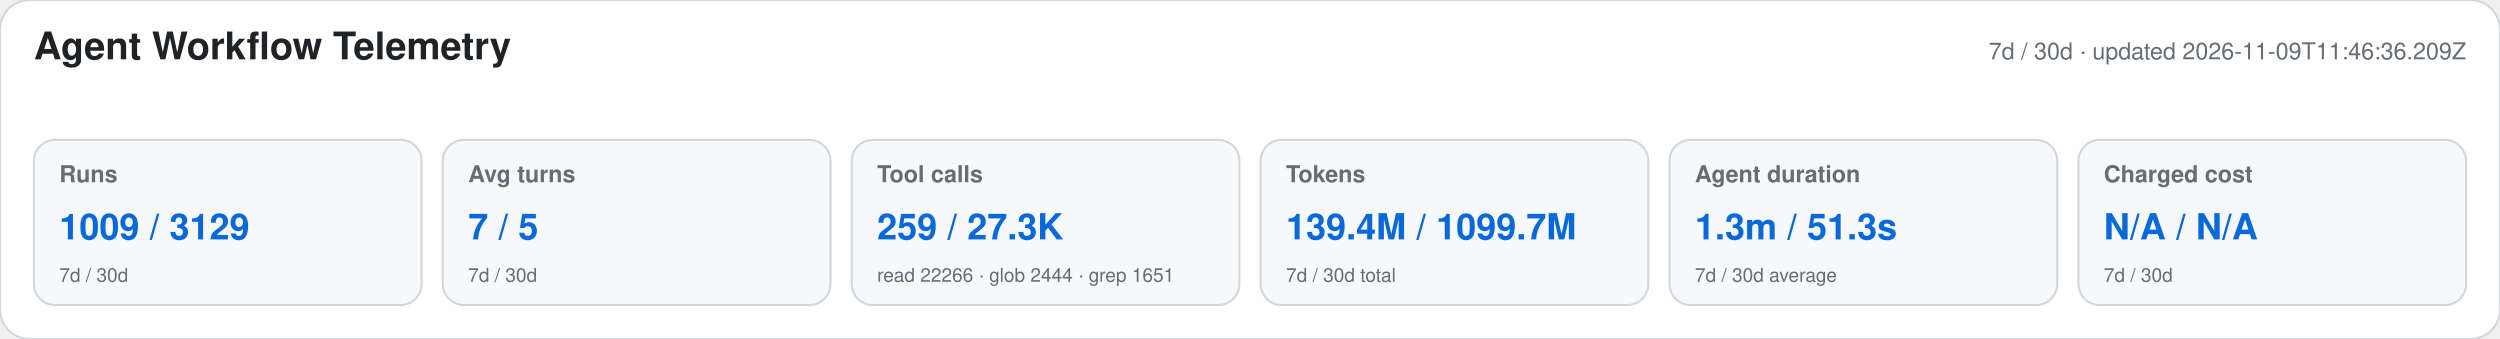
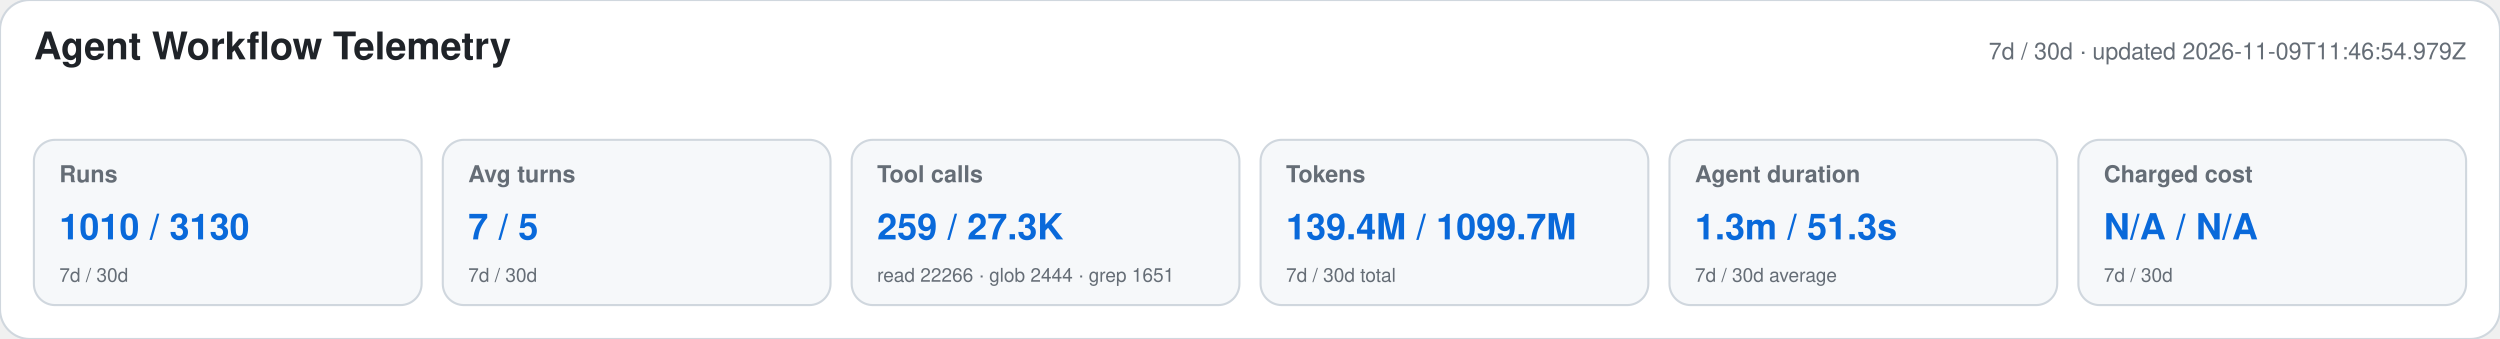
<svg xmlns="http://www.w3.org/2000/svg" width="1180" height="160" viewBox="0 0 1180 160" role="img" aria-labelledby="title desc">
  <style>text{font-family:-apple-system,BlinkMacSystemFont,"Segoe UI",Helvetica,Arial,sans-serif}.heading{font-size:18px;font-weight:650;fill:#1f2328}.meta,.label,.secondary{fill:#656d76}.meta,.label{font-size:11px}.label{font-weight:600}.primary{font-size:17px;font-weight:700;fill:#0969da}.secondary{font-size:9px}</style>
  <rect width="1180" height="160" rx="14" fill="#ffffff" stroke="#d0d7de" />
  <text x="16" y="28" class="heading">Agent Workflow Telemetry</text>
-   <text x="1164" y="28" text-anchor="end" class="meta">7d / 30d · updated 2026-11-09T11:46:36.209Z</text>
+   <text x="1164" y="28" text-anchor="end" class="meta">7d / 30d · updated 2026-11-09T11:46:54.979Z</text>
  <g>
    <rect x="16" y="66" width="183" height="78" rx="10" fill="#f6f8fa" stroke="#d0d7de" />
    <text x="28" y="86" class="label">Runs</text>
-     <text x="28" y="113" class="primary">1009 / 3129</text>
+     <text x="28" y="113" class="primary">1010 / 3130</text>
    <text x="28" y="133" class="secondary">7d / 30d</text>
  </g>
  <g>
    <rect x="209" y="66" width="183" height="78" rx="10" fill="#f6f8fa" stroke="#d0d7de" />
    <text x="221" y="86" class="label">Avg turns</text>
    <text x="221" y="113" class="primary">7 / 5</text>
    <text x="221" y="133" class="secondary">7d / 30d</text>
  </g>
  <g>
    <rect x="402" y="66" width="183" height="78" rx="10" fill="#f6f8fa" stroke="#d0d7de" />
    <text x="414" y="86" class="label">Tool calls</text>
    <text x="414" y="113" class="primary">259 / 27.3K</text>
    <text x="414" y="133" class="secondary">read 22266 · glob 2444 · grep 1651</text>
  </g>
  <g>
    <rect x="595" y="66" width="183" height="78" rx="10" fill="#f6f8fa" stroke="#d0d7de" />
    <text x="607" y="86" class="label">Tokens</text>
    <text x="607" y="113" class="primary">139.4M / 1099.7M</text>
    <text x="607" y="133" class="secondary">7d / 30d total</text>
  </g>
  <g>
    <rect x="788" y="66" width="183" height="78" rx="10" fill="#f6f8fa" stroke="#d0d7de" />
    <text x="800" y="86" class="label">Agent duration</text>
    <text x="800" y="113" class="primary">1.3m / 51.3s</text>
    <text x="800" y="133" class="secondary">7d / 30d average</text>
  </g>
  <g>
    <rect x="981" y="66" width="183" height="78" rx="10" fill="#f6f8fa" stroke="#d0d7de" />
    <text x="993" y="86" class="label">Charged cost</text>
    <text x="993" y="113" class="primary">N/A / N/A</text>
    <text x="993" y="133" class="secondary">7d / 30d</text>
  </g>
</svg>
